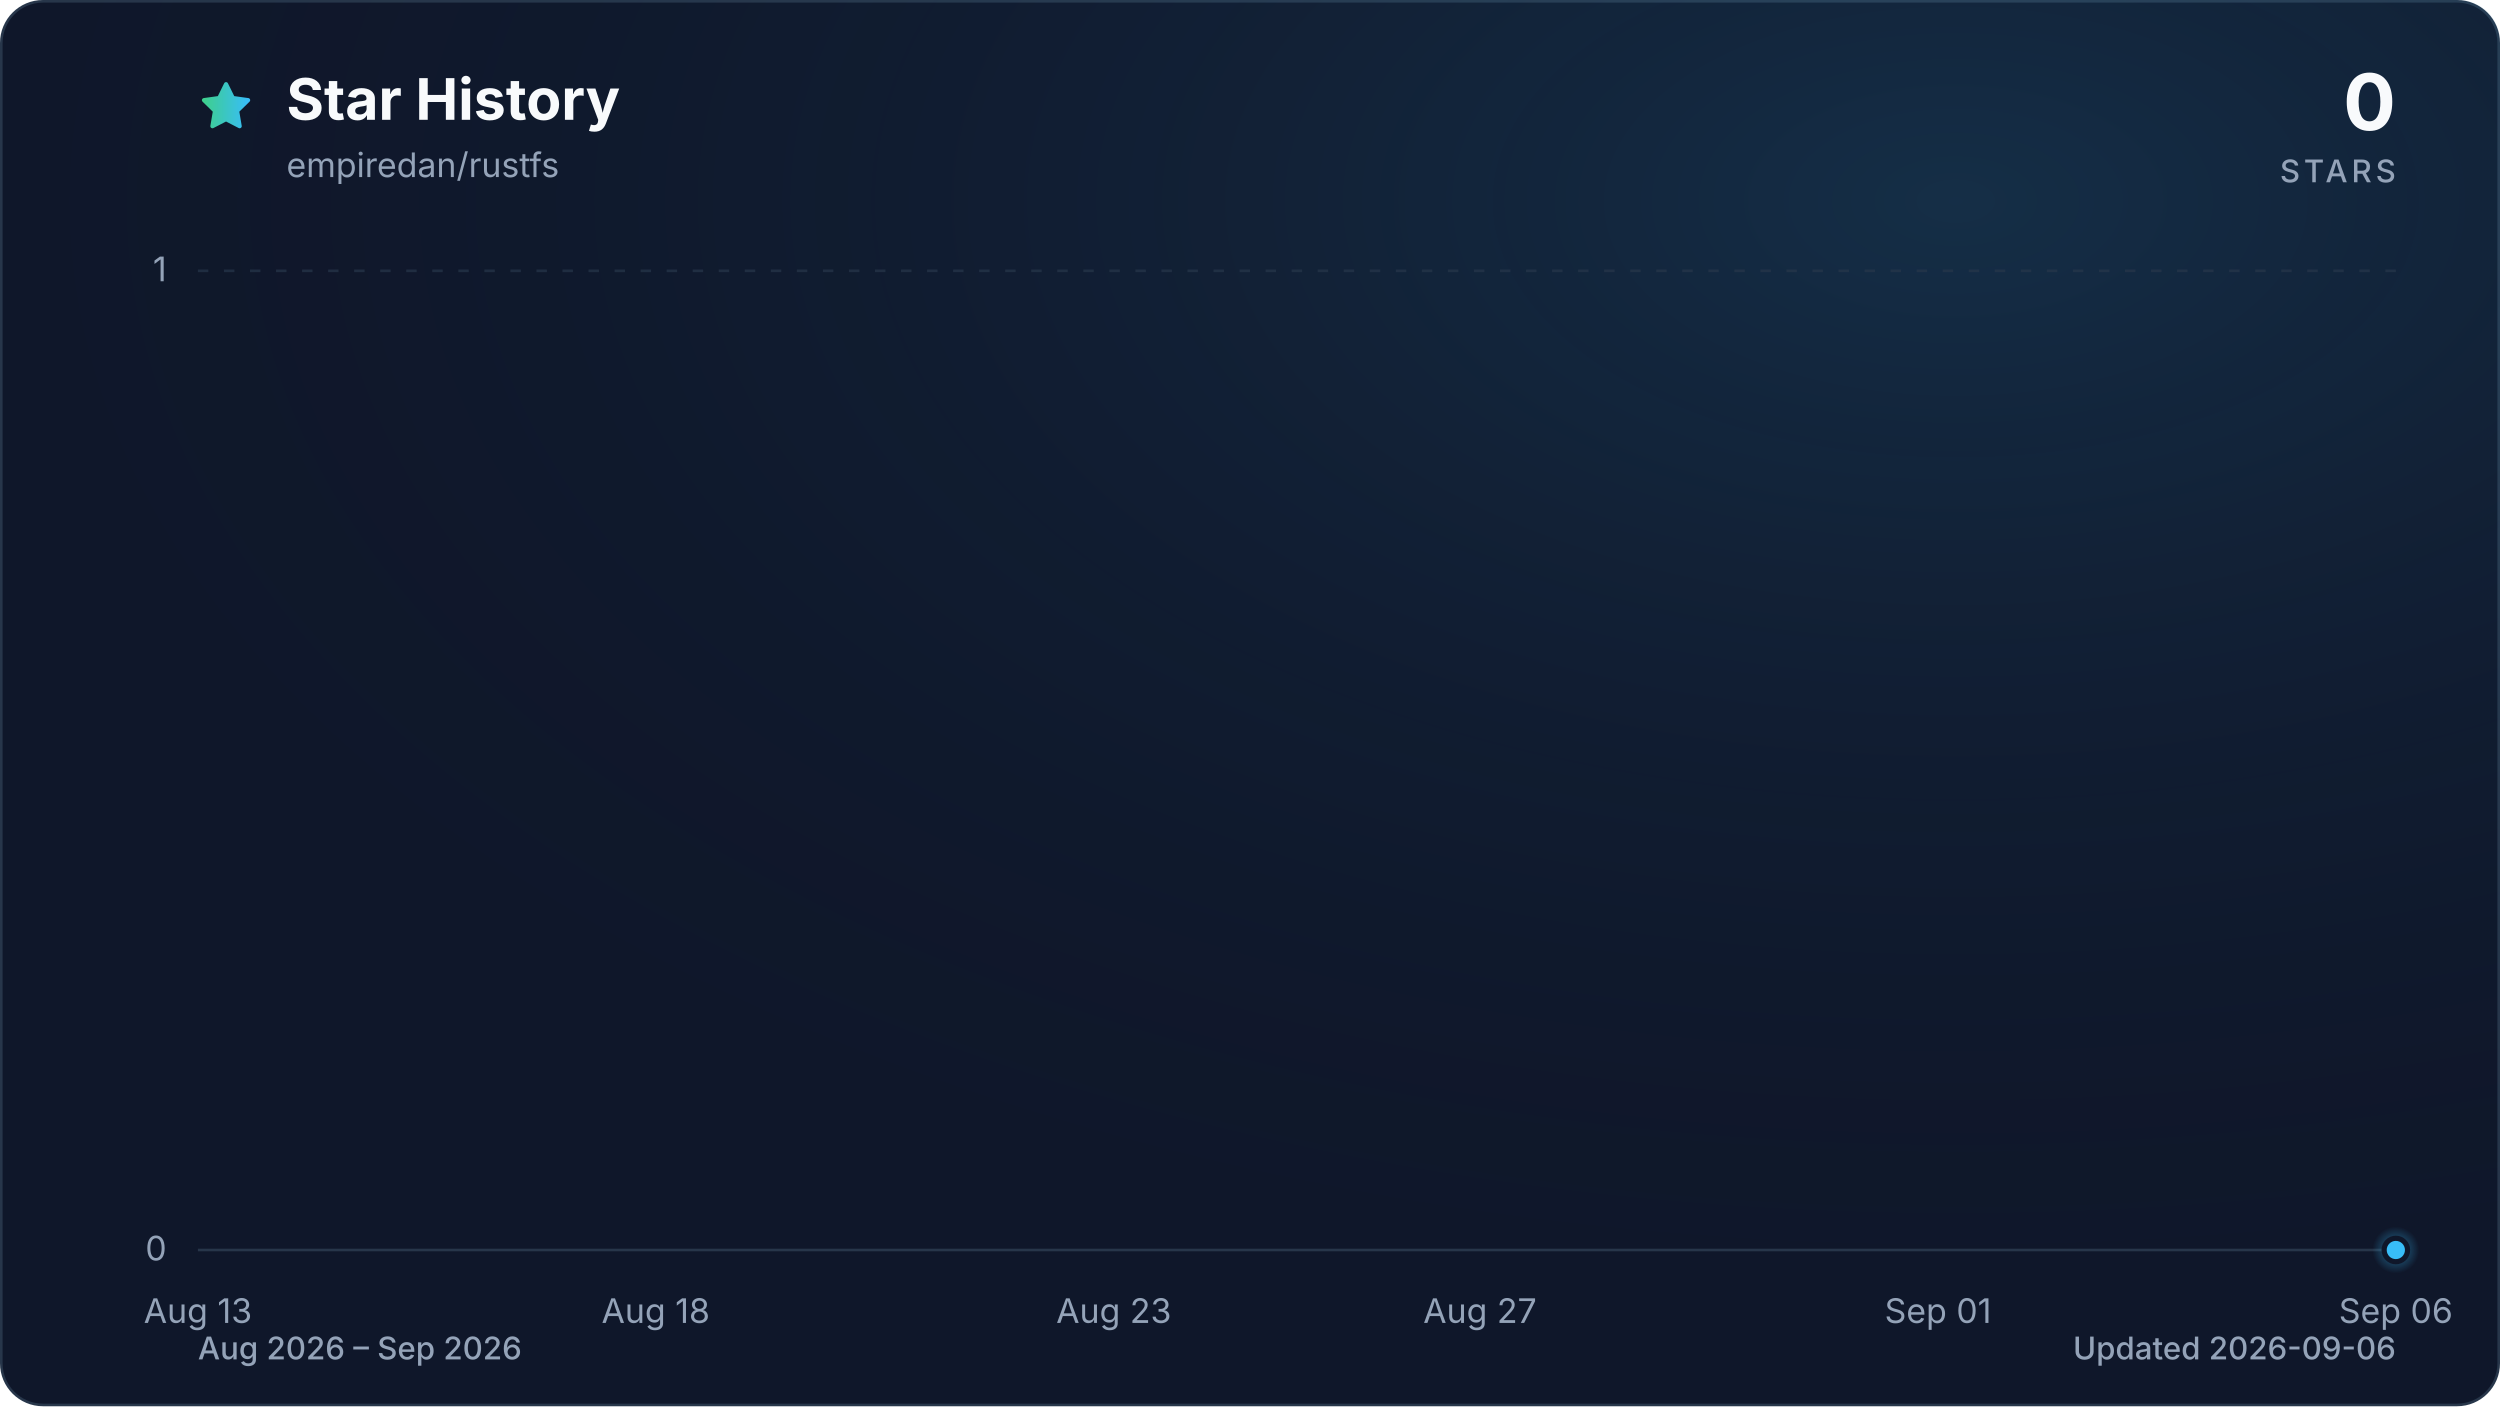
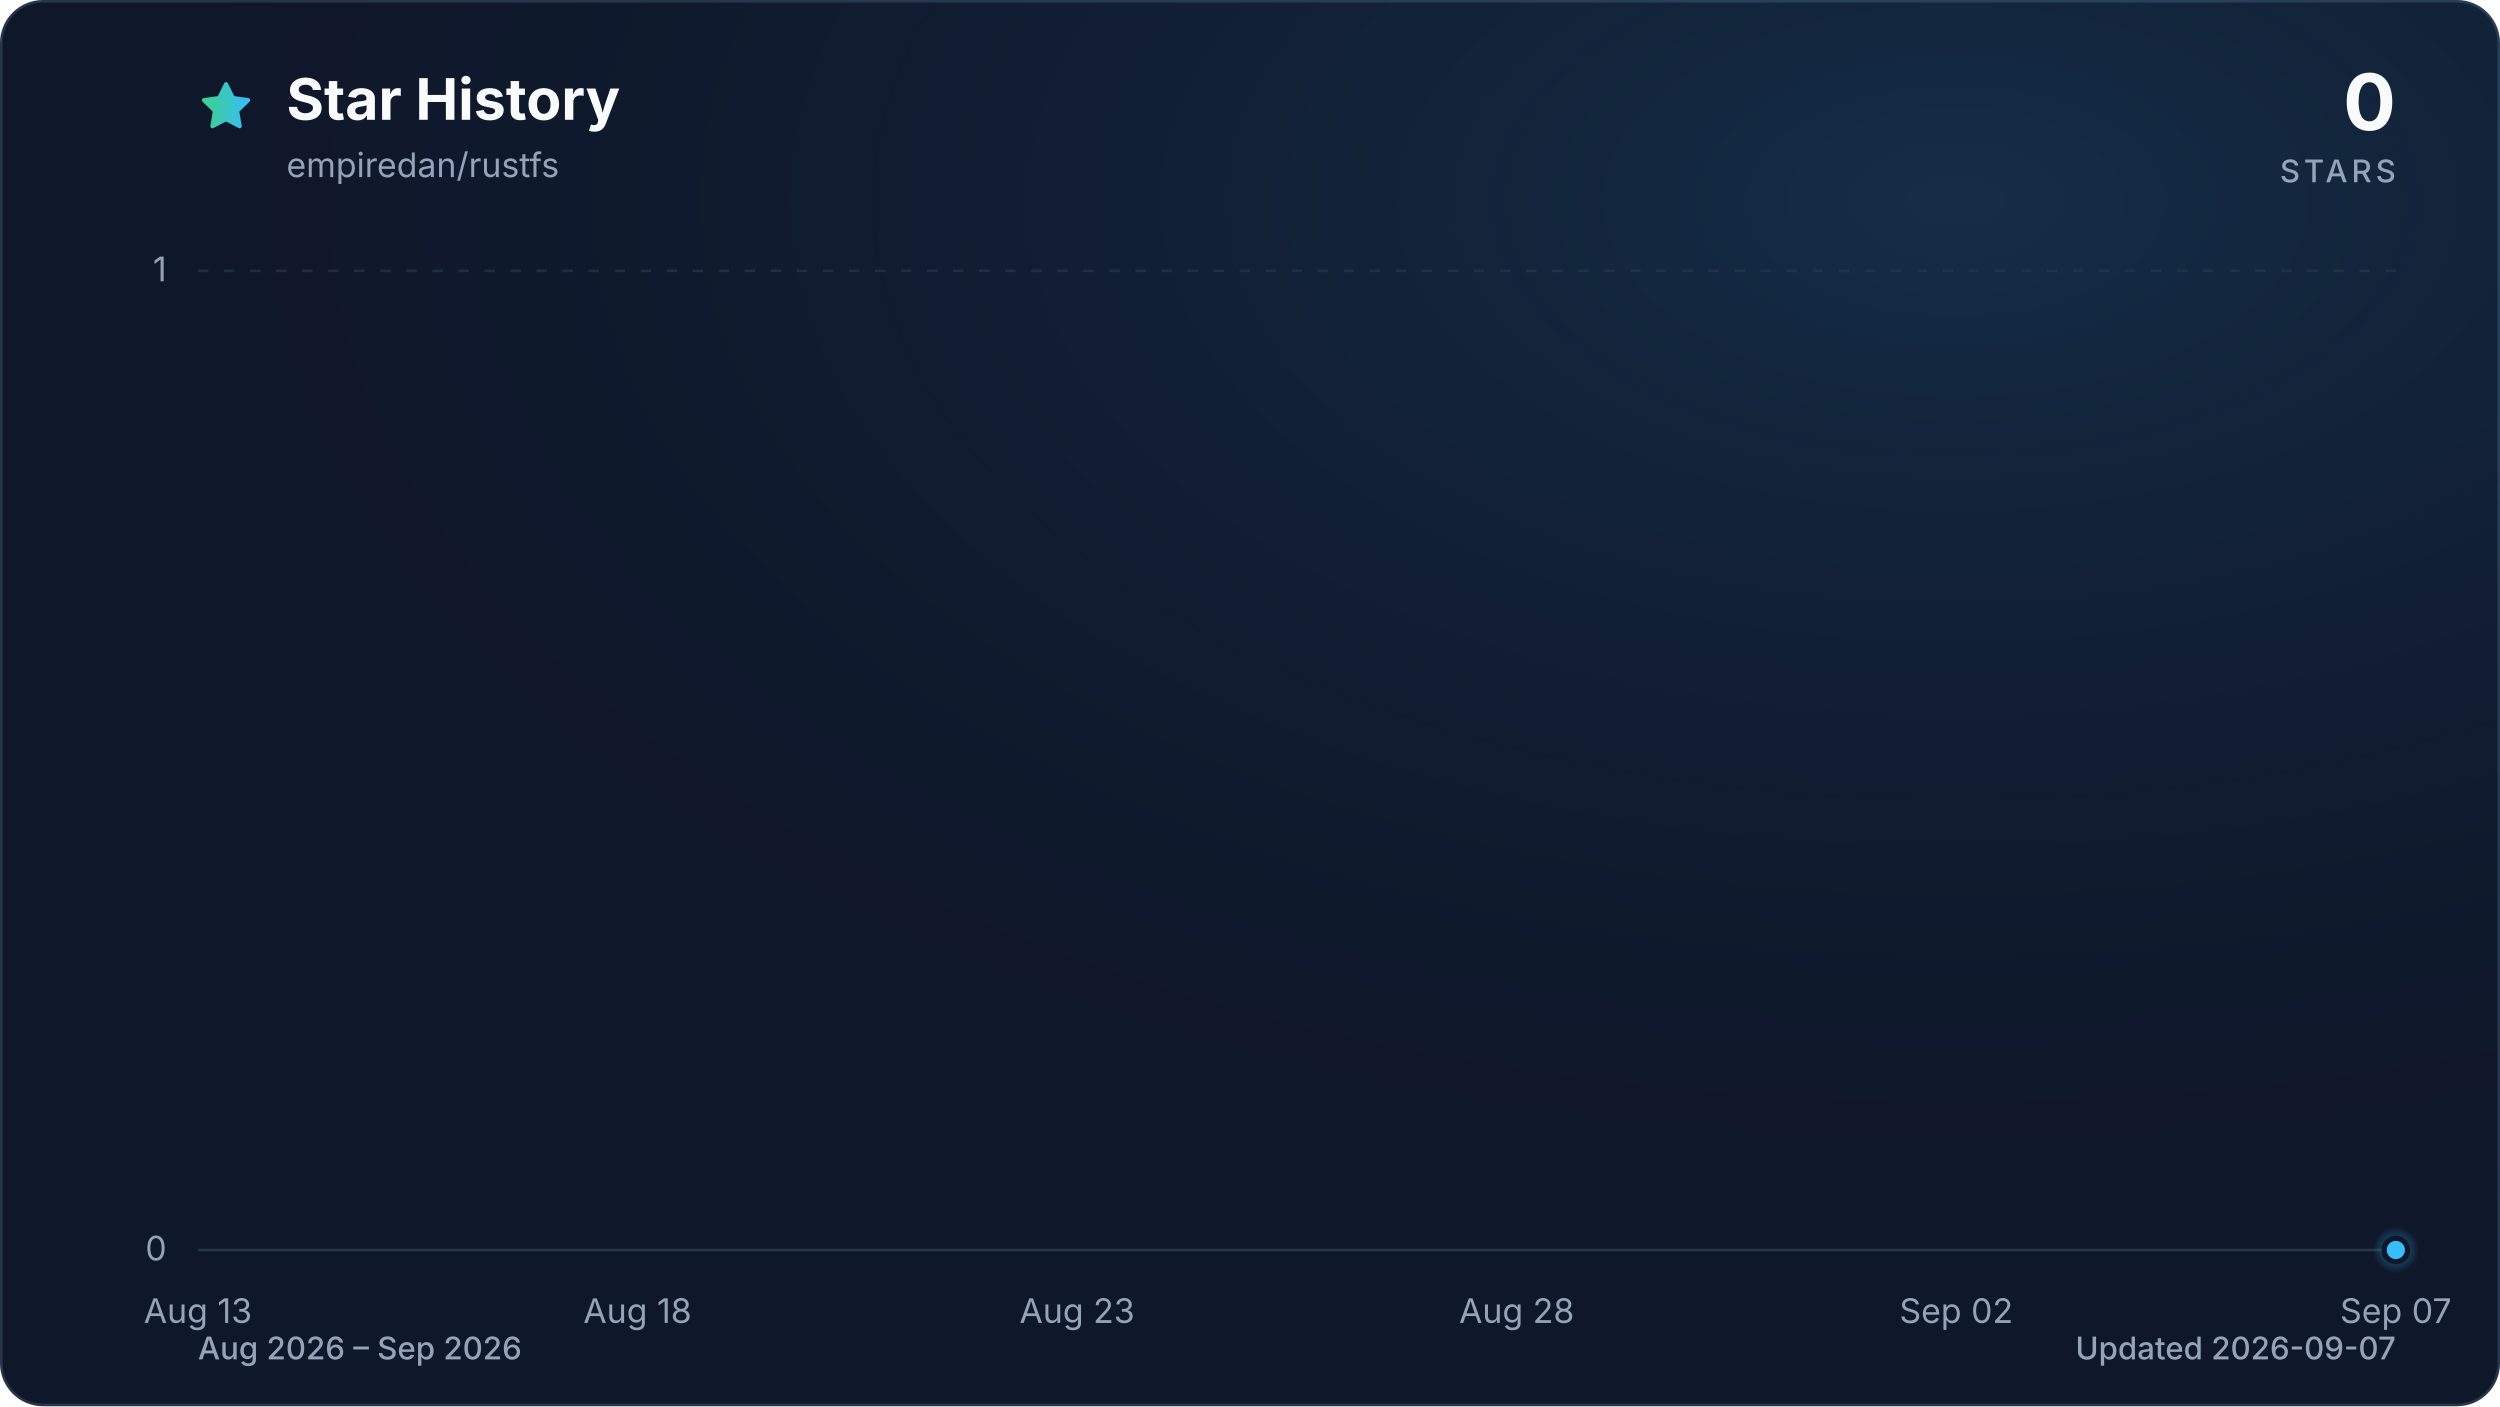
<svg xmlns="http://www.w3.org/2000/svg" viewBox="0 0 960 540" role="img" aria-labelledby="title description" data-style="gradient" data-variant="glow" data-animated="true">
  <defs>
    <linearGradient id="trend" x1="0" y1="0" x2="1" y2="0">
      <stop offset="0%" stop-color="#3ecf8e" />
      <stop offset="100%" stop-color="#38bdf8" />
    </linearGradient>
    <linearGradient id="area" x1="0" y1="0" x2="0" y2="1">
      <stop offset="0%" stop-color="#3ecf8e" stop-opacity="0.30" />
      <stop offset="55%" stop-color="#38bdf8" stop-opacity="0.10" />
      <stop offset="100%" stop-color="#38bdf8" stop-opacity="0.01" />
    </linearGradient>
    <radialGradient id="marker-halo" cx="50%" cy="50%" r="50%">
      <stop offset="0%" stop-color="#38bdf8" stop-opacity="0.55" />
      <stop offset="100%" stop-color="#38bdf8" stop-opacity="0" />
    </radialGradient>
    <radialGradient id="surface-glow" cx="78%" cy="14%" r="80%">
      <stop offset="0%" stop-color="#38bdf8" stop-opacity="0.14" />
      <stop offset="100%" stop-color="#0f172a" stop-opacity="0" />
    </radialGradient>
    <filter id="trend-glow" x="-20%" y="-20%" width="140%" height="140%">
      <feGaussianBlur stdDeviation="7" />
    </filter>
  </defs>
  <style>
.trend-enter{transform-box:fill-box;transform-origin:center;animation:trend-enter 520ms cubic-bezier(0.16,1,0.3,1)}
.marker-enter{transform-box:fill-box;transform-origin:center;animation:marker-enter 320ms cubic-bezier(0.16,1,0.3,1) 200ms both}
.marker-pulse{transform-box:fill-box;transform-origin:center;animation:marker-pulse 2.6s ease-out infinite}
@keyframes trend-enter{from{opacity:.35;transform:translateY(10px)}to{opacity:1;transform:translateY(0)}}
@keyframes marker-enter{from{opacity:0;transform:scale(.4)}to{opacity:1;transform:scale(1)}}
@keyframes marker-pulse{0%{opacity:.5;transform:scale(.7)}70%,100%{opacity:0;transform:scale(2.1)}}
@media (prefers-reduced-motion:reduce){.trend-enter,.marker-enter,.marker-pulse{animation:none!important}}
@media (prefers-reduced-motion:reduce){.marker-pulse{opacity:0}}
</style>
  <rect x="0.5" y="0.5" width="959" height="539" fill="#0f172a" stroke="#27364a" stroke-width="1" rx="16" />
  <rect width="960" height="540" fill="url(#surface-glow)" rx="16" />
  <path d="M12 2.6l2.9 5.9 6.5.9-4.7 4.6 1.1 6.5-5.8-3-5.8 3 1.1-6.5-4.7-4.6 6.5-.9L12 2.6Z" transform="translate(76 30) scale(.9)" fill="url(#trend)" stroke="url(#trend)" stroke-width="1.8" stroke-linejoin="round" aria-hidden="true" />
  <text x="110" y="46" fill="#f8fafc" font-family="ui-sans-serif, system-ui, -apple-system, BlinkMacSystemFont, 'Segoe UI', sans-serif" font-size="22" font-weight="700">Star History</text>
  <text x="110" y="68" fill="#94a3b8" font-family="ui-sans-serif, system-ui, -apple-system, BlinkMacSystemFont, 'Segoe UI', sans-serif" font-size="13">empiredan/rustfs</text>
  <text x="920" y="50" fill="#f8fafc" font-family="ui-sans-serif, system-ui, -apple-system, BlinkMacSystemFont, 'Segoe UI', sans-serif" font-size="30" font-weight="700" text-anchor="end">0</text>
  <text x="920" y="70" fill="#94a3b8" font-family="ui-sans-serif, system-ui, -apple-system, BlinkMacSystemFont, 'Segoe UI', sans-serif" font-size="12" font-weight="500" letter-spacing="1.5" text-anchor="end">STARS</text>
  <line x1="76" y1="480.0" x2="920" y2="480.0" stroke="#27364a" stroke-width="1" stroke-dasharray="0" opacity="1" />
  <text x="64" y="484.0" fill="#94a3b8" font-family="ui-sans-serif, system-ui, -apple-system, BlinkMacSystemFont, 'Segoe UI', sans-serif" font-size="13" text-anchor="end">0</text>
  <line x1="76" y1="104.0" x2="920" y2="104.0" stroke="#27364a" stroke-width="1" stroke-dasharray="4 6" opacity="0.7" />
  <text x="64" y="108.0" fill="#94a3b8" font-family="ui-sans-serif, system-ui, -apple-system, BlinkMacSystemFont, 'Segoe UI', sans-serif" font-size="13" text-anchor="end">1</text>
  <text x="76.0" y="508" fill="#94a3b8" font-family="ui-sans-serif, system-ui, -apple-system, BlinkMacSystemFont, 'Segoe UI', sans-serif" font-size="13" text-anchor="middle">Aug 13</text>
-   <text x="251.8" y="508" fill="#94a3b8" font-family="ui-sans-serif, system-ui, -apple-system, BlinkMacSystemFont, 'Segoe UI', sans-serif" font-size="13" text-anchor="middle">Aug 18</text>
-   <text x="427.7" y="508" fill="#94a3b8" font-family="ui-sans-serif, system-ui, -apple-system, BlinkMacSystemFont, 'Segoe UI', sans-serif" font-size="13" text-anchor="middle">Aug 23</text>
-   <text x="568.3" y="508" fill="#94a3b8" font-family="ui-sans-serif, system-ui, -apple-system, BlinkMacSystemFont, 'Segoe UI', sans-serif" font-size="13" text-anchor="middle">Aug 27</text>
-   <text x="744.2" y="508" fill="#94a3b8" font-family="ui-sans-serif, system-ui, -apple-system, BlinkMacSystemFont, 'Segoe UI', sans-serif" font-size="13" text-anchor="middle">Sep 01</text>
-   <text x="920.0" y="508" fill="#94a3b8" font-family="ui-sans-serif, system-ui, -apple-system, BlinkMacSystemFont, 'Segoe UI', sans-serif" font-size="13" text-anchor="middle">Sep 06</text>
+   <text x="244.8" y="508" fill="#94a3b8" font-family="ui-sans-serif, system-ui, -apple-system, BlinkMacSystemFont, 'Segoe UI', sans-serif" font-size="13" text-anchor="middle">Aug 18</text>
+   <text x="413.6" y="508" fill="#94a3b8" font-family="ui-sans-serif, system-ui, -apple-system, BlinkMacSystemFont, 'Segoe UI', sans-serif" font-size="13" text-anchor="middle">Aug 23</text>
+   <text x="582.4" y="508" fill="#94a3b8" font-family="ui-sans-serif, system-ui, -apple-system, BlinkMacSystemFont, 'Segoe UI', sans-serif" font-size="13" text-anchor="middle">Aug 28</text>
+   <text x="751.2" y="508" fill="#94a3b8" font-family="ui-sans-serif, system-ui, -apple-system, BlinkMacSystemFont, 'Segoe UI', sans-serif" font-size="13" text-anchor="middle">Sep 02</text>
+   <text x="920.0" y="508" fill="#94a3b8" font-family="ui-sans-serif, system-ui, -apple-system, BlinkMacSystemFont, 'Segoe UI', sans-serif" font-size="13" text-anchor="middle">Sep 07</text>
  <g class="trend-enter">
-     <path d="M 76.0 480.0 C 87.7 480.0, 99.4 480.0, 111.2 480.0 C 122.9 480.0, 134.6 480.0, 146.3 480.0 C 158.1 480.0, 169.8 480.0, 181.5 480.0 C 193.2 480.0, 204.9 480.0, 216.7 480.0 C 228.4 480.0, 240.1 480.0, 251.8 480.0 C 263.6 480.0, 275.3 480.0, 287.0 480.0 C 298.7 480.0, 310.4 480.0, 322.2 480.0 C 333.9 480.0, 345.6 480.0, 357.3 480.0 C 369.1 480.0, 380.8 480.0, 392.5 480.0 C 404.2 480.0, 415.9 480.0, 427.7 480.0 C 439.4 480.0, 451.1 480.0, 462.8 480.0 C 474.6 480.0, 486.3 480.0, 498.0 480.0 C 509.7 480.0, 521.4 480.0, 533.2 480.0 C 544.9 480.0, 556.6 480.0, 568.3 480.0 C 580.1 480.0, 591.8 480.0, 603.5 480.0 C 615.2 480.0, 626.9 480.0, 638.7 480.0 C 650.4 480.0, 662.1 480.0, 673.8 480.0 C 685.6 480.0, 697.3 480.0, 709.0 480.0 C 720.7 480.0, 732.4 480.0, 744.2 480.0 C 755.9 480.0, 767.6 480.0, 779.3 480.0 C 791.1 480.0, 802.8 480.0, 814.5 480.0 C 826.2 480.0, 837.9 480.0, 849.7 480.0 C 861.4 480.0, 873.1 480.0, 884.8 480.0 C 896.6 480.0, 908.3 480.0, 920.0 480.0 L 920.0 480.0 L 76.0 480.0 Z" fill="url(#area)" />
-     <path d="M 76.0 480.0 C 87.7 480.0, 99.4 480.0, 111.2 480.0 C 122.9 480.0, 134.6 480.0, 146.3 480.0 C 158.1 480.0, 169.8 480.0, 181.5 480.0 C 193.2 480.0, 204.9 480.0, 216.7 480.0 C 228.4 480.0, 240.1 480.0, 251.8 480.0 C 263.6 480.0, 275.3 480.0, 287.0 480.0 C 298.7 480.0, 310.4 480.0, 322.2 480.0 C 333.9 480.0, 345.6 480.0, 357.3 480.0 C 369.1 480.0, 380.8 480.0, 392.5 480.0 C 404.2 480.0, 415.9 480.0, 427.7 480.0 C 439.4 480.0, 451.1 480.0, 462.8 480.0 C 474.6 480.0, 486.3 480.0, 498.0 480.0 C 509.7 480.0, 521.4 480.0, 533.2 480.0 C 544.9 480.0, 556.6 480.0, 568.3 480.0 C 580.1 480.0, 591.8 480.0, 603.5 480.0 C 615.2 480.0, 626.9 480.0, 638.7 480.0 C 650.4 480.0, 662.1 480.0, 673.8 480.0 C 685.6 480.0, 697.3 480.0, 709.0 480.0 C 720.7 480.0, 732.4 480.0, 744.2 480.0 C 755.9 480.0, 767.6 480.0, 779.3 480.0 C 791.1 480.0, 802.8 480.0, 814.5 480.0 C 826.2 480.0, 837.9 480.0, 849.7 480.0 C 861.4 480.0, 873.1 480.0, 884.8 480.0 C 896.6 480.0, 908.3 480.0, 920.0 480.0" fill="none" stroke="url(#trend)" stroke-width="12" stroke-linecap="round" stroke-linejoin="round" opacity="0.16" filter="url(#trend-glow)" />
-     <path d="M 76.0 480.0 C 87.7 480.0, 99.4 480.0, 111.2 480.0 C 122.9 480.0, 134.6 480.0, 146.3 480.0 C 158.1 480.0, 169.8 480.0, 181.5 480.0 C 193.2 480.0, 204.9 480.0, 216.7 480.0 C 228.4 480.0, 240.1 480.0, 251.8 480.0 C 263.6 480.0, 275.3 480.0, 287.0 480.0 C 298.7 480.0, 310.4 480.0, 322.2 480.0 C 333.9 480.0, 345.6 480.0, 357.3 480.0 C 369.1 480.0, 380.8 480.0, 392.5 480.0 C 404.2 480.0, 415.9 480.0, 427.7 480.0 C 439.4 480.0, 451.1 480.0, 462.8 480.0 C 474.6 480.0, 486.3 480.0, 498.0 480.0 C 509.7 480.0, 521.4 480.0, 533.2 480.0 C 544.9 480.0, 556.6 480.0, 568.3 480.0 C 580.1 480.0, 591.8 480.0, 603.5 480.0 C 615.2 480.0, 626.9 480.0, 638.7 480.0 C 650.4 480.0, 662.1 480.0, 673.8 480.0 C 685.6 480.0, 697.3 480.0, 709.0 480.0 C 720.7 480.0, 732.4 480.0, 744.2 480.0 C 755.9 480.0, 767.6 480.0, 779.3 480.0 C 791.1 480.0, 802.8 480.0, 814.5 480.0 C 826.2 480.0, 837.9 480.0, 849.7 480.0 C 861.4 480.0, 873.1 480.0, 884.8 480.0 C 896.6 480.0, 908.3 480.0, 920.0 480.0" fill="none" stroke="url(#trend)" stroke-width="3" stroke-linecap="round" stroke-linejoin="round" />
+     <path d="M 76.0 480.0 C 87.3 480.0, 98.5 480.0, 109.8 480.0 C 121.0 480.0, 132.3 480.0, 143.5 480.0 C 154.8 480.0, 166.0 480.0, 177.3 480.0 C 188.5 480.0, 199.8 480.0, 211.0 480.0 C 222.3 480.0, 233.5 480.0, 244.8 480.0 C 256.1 480.0, 267.3 480.0, 278.6 480.0 C 289.8 480.0, 301.1 480.0, 312.3 480.0 C 323.6 480.0, 334.8 480.0, 346.1 480.0 C 357.3 480.0, 368.6 480.0, 379.8 480.0 C 391.1 480.0, 402.3 480.0, 413.6 480.0 C 424.9 480.0, 436.1 480.0, 447.4 480.0 C 458.6 480.0, 469.9 480.0, 481.1 480.0 C 492.4 480.0, 503.6 480.0, 514.9 480.0 C 526.1 480.0, 537.4 480.0, 548.6 480.0 C 559.9 480.0, 571.1 480.0, 582.4 480.0 C 593.7 480.0, 604.9 480.0, 616.2 480.0 C 627.4 480.0, 638.7 480.0, 649.9 480.0 C 661.2 480.0, 672.4 480.0, 683.7 480.0 C 694.9 480.0, 706.2 480.0, 717.4 480.0 C 728.7 480.0, 739.9 480.0, 751.2 480.0 C 762.5 480.0, 773.7 480.0, 785.0 480.0 C 796.2 480.0, 807.5 480.0, 818.7 480.0 C 830.0 480.0, 841.2 480.0, 852.5 480.0 C 863.7 480.0, 875.0 480.0, 886.2 480.0 C 897.5 480.0, 908.7 480.0, 920.0 480.0 L 920.0 480.0 L 76.0 480.0 Z" fill="url(#area)" />
+     <path d="M 76.0 480.0 C 87.3 480.0, 98.5 480.0, 109.8 480.0 C 121.0 480.0, 132.3 480.0, 143.5 480.0 C 154.8 480.0, 166.0 480.0, 177.3 480.0 C 188.5 480.0, 199.8 480.0, 211.0 480.0 C 222.3 480.0, 233.5 480.0, 244.8 480.0 C 256.1 480.0, 267.3 480.0, 278.6 480.0 C 289.8 480.0, 301.1 480.0, 312.3 480.0 C 323.6 480.0, 334.8 480.0, 346.1 480.0 C 357.3 480.0, 368.6 480.0, 379.8 480.0 C 391.1 480.0, 402.3 480.0, 413.6 480.0 C 424.9 480.0, 436.1 480.0, 447.4 480.0 C 458.6 480.0, 469.9 480.0, 481.1 480.0 C 492.4 480.0, 503.6 480.0, 514.9 480.0 C 526.1 480.0, 537.4 480.0, 548.6 480.0 C 559.9 480.0, 571.1 480.0, 582.4 480.0 C 593.7 480.0, 604.9 480.0, 616.2 480.0 C 627.4 480.0, 638.7 480.0, 649.9 480.0 C 661.2 480.0, 672.4 480.0, 683.7 480.0 C 694.9 480.0, 706.2 480.0, 717.4 480.0 C 728.7 480.0, 739.9 480.0, 751.2 480.0 C 762.5 480.0, 773.7 480.0, 785.0 480.0 C 796.2 480.0, 807.5 480.0, 818.7 480.0 C 830.0 480.0, 841.2 480.0, 852.5 480.0 C 863.7 480.0, 875.0 480.0, 886.2 480.0 C 897.5 480.0, 908.7 480.0, 920.0 480.0" fill="none" stroke="url(#trend)" stroke-width="12" stroke-linecap="round" stroke-linejoin="round" opacity="0.16" filter="url(#trend-glow)" />
+     <path d="M 76.0 480.0 C 87.3 480.0, 98.5 480.0, 109.8 480.0 C 121.0 480.0, 132.3 480.0, 143.5 480.0 C 154.8 480.0, 166.0 480.0, 177.3 480.0 C 188.5 480.0, 199.8 480.0, 211.0 480.0 C 222.3 480.0, 233.5 480.0, 244.8 480.0 C 256.1 480.0, 267.3 480.0, 278.6 480.0 C 289.8 480.0, 301.1 480.0, 312.3 480.0 C 323.6 480.0, 334.8 480.0, 346.1 480.0 C 357.3 480.0, 368.6 480.0, 379.8 480.0 C 391.1 480.0, 402.3 480.0, 413.6 480.0 C 424.9 480.0, 436.1 480.0, 447.4 480.0 C 458.6 480.0, 469.9 480.0, 481.1 480.0 C 492.4 480.0, 503.6 480.0, 514.9 480.0 C 526.1 480.0, 537.4 480.0, 548.6 480.0 C 559.9 480.0, 571.1 480.0, 582.4 480.0 C 593.7 480.0, 604.9 480.0, 616.2 480.0 C 627.4 480.0, 638.7 480.0, 649.9 480.0 C 661.2 480.0, 672.4 480.0, 683.7 480.0 C 694.9 480.0, 706.2 480.0, 717.4 480.0 C 728.7 480.0, 739.9 480.0, 751.2 480.0 C 762.5 480.0, 773.7 480.0, 785.0 480.0 C 796.2 480.0, 807.5 480.0, 818.7 480.0 C 830.0 480.0, 841.2 480.0, 852.5 480.0 C 863.7 480.0, 875.0 480.0, 886.2 480.0 C 897.5 480.0, 908.7 480.0, 920.0 480.0" fill="none" stroke="url(#trend)" stroke-width="3" stroke-linecap="round" stroke-linejoin="round" />
  </g>
  <g class="marker-enter">
    <circle class="marker-pulse" cx="920.0" cy="480.0" r="9" fill="url(#marker-halo)" />
    <circle cx="920.0" cy="480.0" r="4.5" fill="#38bdf8" stroke="#0f172a" stroke-width="2" />
  </g>
  <text x="76" y="522" fill="#94a3b8" font-family="ui-sans-serif, system-ui, -apple-system, BlinkMacSystemFont, 'Segoe UI', sans-serif" font-size="12" font-weight="500">Aug 2026 – Sep 2026</text>
-   <text x="920" y="522" fill="#94a3b8" font-family="ui-sans-serif, system-ui, -apple-system, BlinkMacSystemFont, 'Segoe UI', sans-serif" font-size="12" font-weight="500" text-anchor="end">Updated 2026-09-06</text>
+   <text x="920" y="522" fill="#94a3b8" font-family="ui-sans-serif, system-ui, -apple-system, BlinkMacSystemFont, 'Segoe UI', sans-serif" font-size="12" font-weight="500" text-anchor="end">Updated 2026-09-07</text>
</svg>
